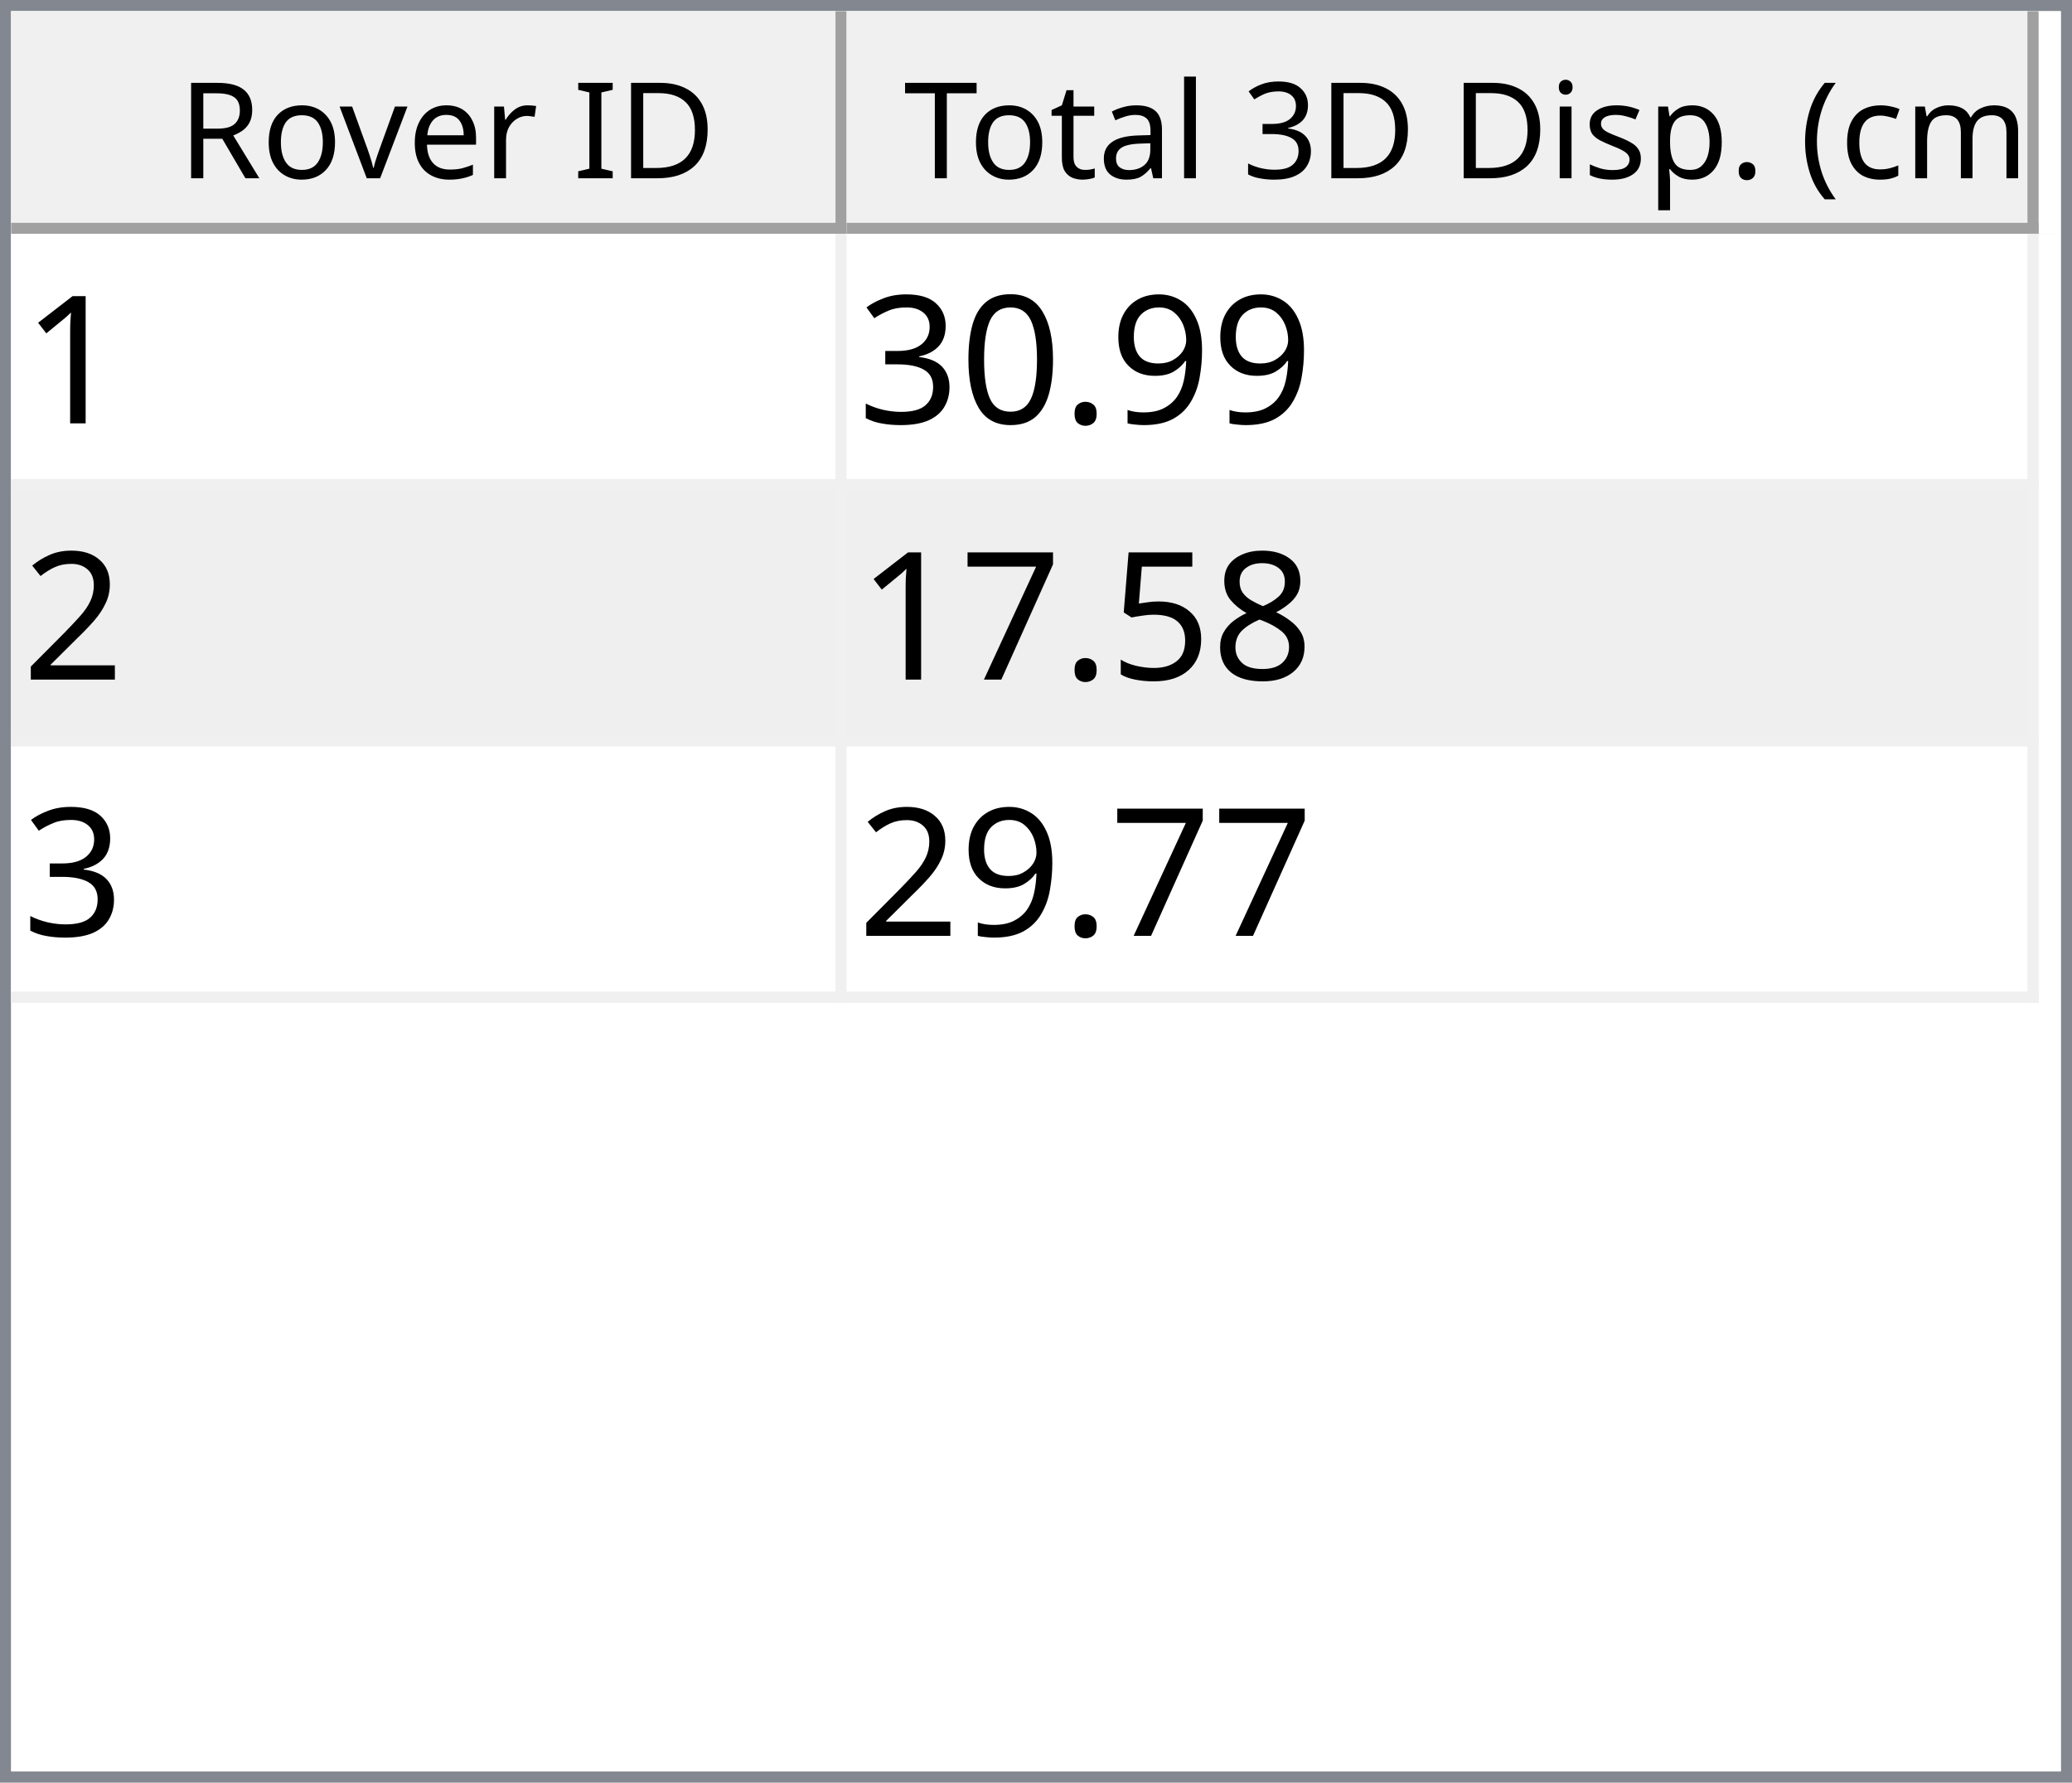
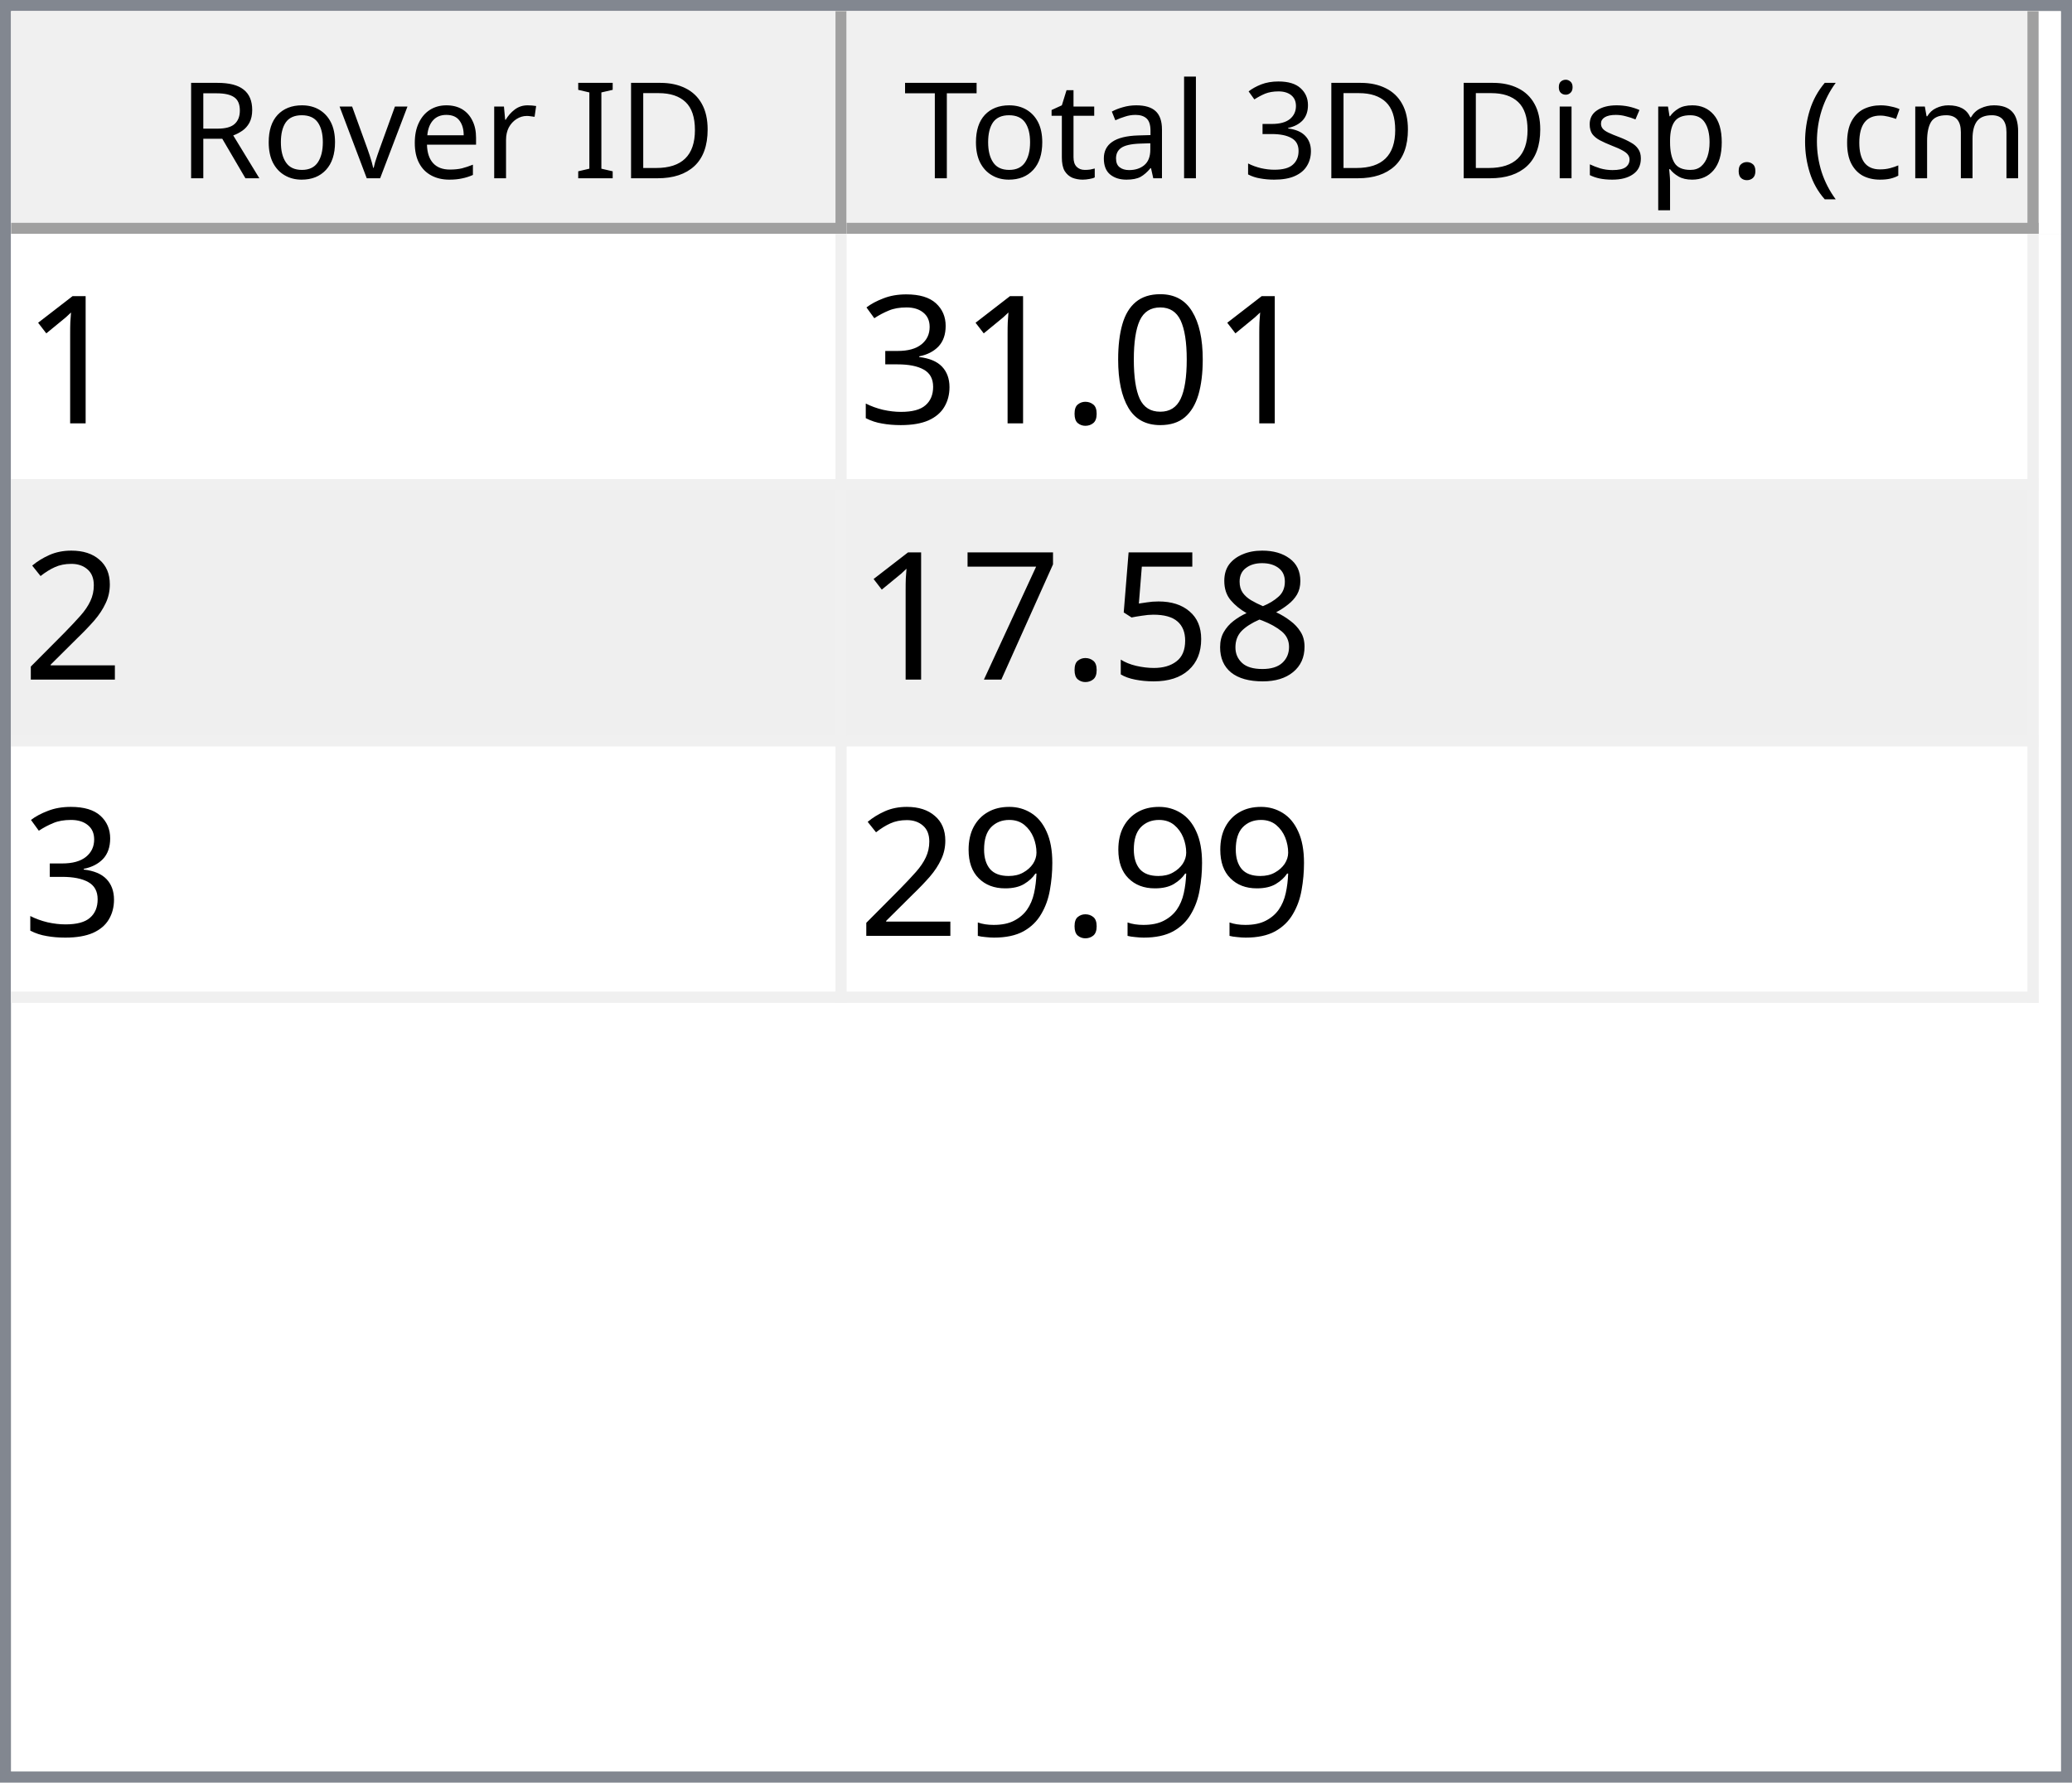
<svg xmlns="http://www.w3.org/2000/svg" style="fill-opacity:1; color-rendering:auto; color-interpolation:auto; text-rendering:auto; stroke:black; stroke-linecap:square; stroke-miterlimit:10; shape-rendering:auto; stroke-opacity:1; fill:black; stroke-dasharray:none; font-weight:normal; stroke-width:1; font-family:'Dialog'; font-style:normal; stroke-linejoin:miter; font-size:12px; stroke-dashoffset:0; image-rendering:auto;" width="186" height="160">
  <defs id="genericDefs" />
  <g>
    <defs id="defs1">
      <clipPath clipPathUnits="userSpaceOnUse" id="clipPath1">
        <path d="M0 0 L186 0 L186 160 L0 160 L0 0 Z" />
      </clipPath>
      <clipPath clipPathUnits="userSpaceOnUse" id="clipPath2">
        <path d="M0 0 L0 160 L186 160 L186 0 Z" />
      </clipPath>
      <clipPath clipPathUnits="userSpaceOnUse" id="clipPath3">
        <path d="M0 0 L0 20 L184 20 L184 0 Z" />
      </clipPath>
      <clipPath clipPathUnits="userSpaceOnUse" id="clipPath4">
        <path d="M0 0 L0 20 L75 20 L75 0 Z" />
      </clipPath>
      <clipPath clipPathUnits="userSpaceOnUse" id="clipPath5">
        <path d="M1 1 L1 19 L74 19 L74 1 Z" />
      </clipPath>
      <clipPath clipPathUnits="userSpaceOnUse" id="clipPath6">
        <path d="M0 0 L0 18 L73 18 L73 0 Z" />
      </clipPath>
      <clipPath clipPathUnits="userSpaceOnUse" id="clipPath7">
        <path d="M-0.5 -0.5 L-0.5 19.5 L74.5 19.5 L74.5 -0.5 Z" />
      </clipPath>
      <clipPath clipPathUnits="userSpaceOnUse" id="clipPath8">
        <path d="M0 0 L0 20 L107 20 L107 0 Z" />
      </clipPath>
      <clipPath clipPathUnits="userSpaceOnUse" id="clipPath9">
        <path d="M1 1 L1 19 L106 19 L106 1 Z" />
      </clipPath>
      <clipPath clipPathUnits="userSpaceOnUse" id="clipPath10">
        <path d="M0 0 L0 18 L105 18 L105 0 Z" />
      </clipPath>
      <clipPath clipPathUnits="userSpaceOnUse" id="clipPath11">
        <path d="M-0.5 -0.5 L-0.5 19.5 L106.5 19.5 L106.5 -0.5 Z" />
      </clipPath>
      <clipPath clipPathUnits="userSpaceOnUse" id="clipPath12">
        <path d="M0 0 L0 138 L184 138 L184 0 Z" />
      </clipPath>
      <clipPath clipPathUnits="userSpaceOnUse" id="clipPath13">
        <path d="M0 0 L0 69 L182 69 L182 0 Z" />
      </clipPath>
      <clipPath clipPathUnits="userSpaceOnUse" id="clipPath14">
        <path d="M-0.5 -0.5 L-0.5 68.5 L181.5 68.5 L181.5 -0.5 Z" />
      </clipPath>
      <clipPath clipPathUnits="userSpaceOnUse" id="clipPath15">
        <path d="M0 0 L0 22 L74 22 L74 0 Z" />
      </clipPath>
      <clipPath clipPathUnits="userSpaceOnUse" id="clipPath16">
        <path d="M0 0 L0 22 L106 22 L106 0 Z" />
      </clipPath>
      <font horiz-adv-x="64.551" id="font1">
        <font-face ascent="107.91" descent="25.098" units-per-em="100" style="font-style:normal; font-family:Segoe UI; font-weight:normal;" />
        <missing-glyph horiz-adv-x="64.551" d="M8.109 0 L8.109 68.266 L56.453 68.266 L56.453 0 L8.109 0 ZM15.328 7.234 L49.219 7.234 L49.219 61.031 L15.328 61.031 L15.328 7.234 Z" />
        <glyph unicode="D" horiz-adv-x="70.117" d="M9.188 0 L9.188 70.016 L28.516 70.016 Q65.531 70.016 65.531 35.891 Q65.531 19.672 55.25 9.836 Q44.969 0 27.734 0 L9.188 0 ZM17.391 62.594 L17.391 7.422 L27.828 7.422 Q41.609 7.422 49.273 14.797 Q56.938 22.172 56.938 35.688 Q56.938 62.594 28.328 62.594 L17.391 62.594 Z" />
        <glyph unicode="I" horiz-adv-x="26.611" d="M17.391 0 L9.188 0 L9.188 70.016 L17.391 70.016 L17.391 0 Z" />
        <glyph unicode=" " horiz-adv-x="27.393" d="" />
        <glyph unicode="r" horiz-adv-x="34.766" d="M34.188 41.891 Q32.078 43.5 28.125 43.5 Q23 43.5 19.555 38.672 Q16.109 33.844 16.109 25.484 L16.109 0 L8.109 0 L8.109 50 L16.109 50 L16.109 39.703 L16.312 39.703 Q18.016 44.969 21.531 47.922 Q25.047 50.875 29.391 50.875 Q32.516 50.875 34.188 50.203 L34.188 41.891 Z" />
        <glyph unicode="e" horiz-adv-x="52.295" d="M48.297 23 L12.984 23 Q13.188 14.656 17.484 10.109 Q21.781 5.562 29.297 5.562 Q37.75 5.562 44.828 11.141 L44.828 3.609 Q38.234 -1.172 27.391 -1.172 Q16.797 -1.172 10.742 5.641 Q4.688 12.453 4.688 24.812 Q4.688 36.469 11.305 43.82 Q17.922 51.172 27.734 51.172 Q37.547 51.172 42.922 44.828 Q48.297 38.484 48.297 27.203 L48.297 23 ZM40.094 29.781 Q40.047 36.719 36.75 40.578 Q33.453 44.438 27.594 44.438 Q21.922 44.438 17.969 40.383 Q14.016 36.328 13.094 29.781 L40.094 29.781 Z" />
        <glyph unicode="v" horiz-adv-x="47.9" d="M47.406 50 L27.484 0 L19.625 0 L0.688 50 L9.469 50 L22.172 13.672 Q23.578 9.672 23.922 6.688 L24.125 6.688 Q24.609 10.453 25.688 13.484 L38.969 50 L47.406 50 Z" />
        <glyph unicode="o" horiz-adv-x="58.594" d="M29 -1.172 Q17.922 -1.172 11.305 5.836 Q4.688 12.844 4.688 24.422 Q4.688 37.016 11.57 44.094 Q18.453 51.172 30.172 51.172 Q41.359 51.172 47.633 44.289 Q53.906 37.406 53.906 25.203 Q53.906 13.234 47.141 6.031 Q40.375 -1.172 29 -1.172 ZM29.594 44.438 Q21.875 44.438 17.383 39.188 Q12.891 33.938 12.891 24.703 Q12.891 15.828 17.43 10.695 Q21.969 5.562 29.594 5.562 Q37.359 5.562 41.531 10.594 Q45.703 15.625 45.703 24.906 Q45.703 34.281 41.531 39.359 Q37.359 44.438 29.594 44.438 Z" />
        <glyph unicode="R" horiz-adv-x="59.814" d="M59.375 0 L49.609 0 L37.891 19.625 Q36.281 22.359 34.766 24.289 Q33.25 26.219 31.664 27.438 Q30.078 28.656 28.25 29.219 Q26.422 29.781 24.125 29.781 L17.391 29.781 L17.391 0 L9.188 0 L9.188 70.016 L30.078 70.016 Q34.672 70.016 38.555 68.867 Q42.438 67.719 45.289 65.375 Q48.141 63.031 49.758 59.547 Q51.375 56.062 51.375 51.375 Q51.375 47.703 50.273 44.656 Q49.172 41.609 47.148 39.211 Q45.125 36.812 42.266 35.133 Q39.406 33.453 35.844 32.516 L35.844 32.328 Q37.594 31.547 38.891 30.547 Q40.188 29.547 41.359 28.18 Q42.531 26.812 43.68 25.078 Q44.828 23.344 46.234 21.047 L59.375 0 ZM17.391 62.594 L17.391 37.203 L28.516 37.203 Q31.594 37.203 34.203 38.133 Q36.812 39.062 38.719 40.797 Q40.625 42.531 41.703 45.047 Q42.781 47.562 42.781 50.688 Q42.781 56.297 39.141 59.445 Q35.5 62.594 28.609 62.594 L17.391 62.594 Z" />
        <glyph unicode=")" horiz-adv-x="30.176" d="M8.297 -15.922 L1.172 -15.922 Q16.406 2.344 16.406 26.812 Q16.406 51.469 1.078 70.016 L8.297 70.016 Q23.531 52.156 23.531 26.703 Q23.531 1.375 8.297 -15.922 Z" />
        <glyph unicode="m" horiz-adv-x="86.133" d="M79.109 0 L71.094 0 L71.094 28.719 Q71.094 37.016 68.531 40.727 Q65.969 44.438 59.906 44.438 Q54.781 44.438 51.195 39.75 Q47.609 35.062 47.609 28.516 L47.609 0 L39.594 0 L39.594 29.688 Q39.594 44.438 28.219 44.438 Q22.953 44.438 19.531 40.016 Q16.109 35.594 16.109 28.516 L16.109 0 L8.109 0 L8.109 50 L16.109 50 L16.109 42.094 L16.312 42.094 Q21.625 51.172 31.844 51.172 Q36.969 51.172 40.773 48.312 Q44.578 45.453 46 40.828 Q51.562 51.172 62.594 51.172 Q79.109 51.172 79.109 30.812 L79.109 0 Z" />
        <glyph unicode="c" horiz-adv-x="46.191" d="M42.188 2.297 Q36.422 -1.172 28.516 -1.172 Q17.828 -1.172 11.258 5.789 Q4.688 12.75 4.688 23.828 Q4.688 36.188 11.766 43.68 Q18.844 51.172 30.672 51.172 Q37.25 51.172 42.281 48.734 L42.281 40.531 Q36.719 44.438 30.375 44.438 Q22.703 44.438 17.797 38.945 Q12.891 33.453 12.891 24.516 Q12.891 15.719 17.508 10.641 Q22.125 5.562 29.891 5.562 Q36.422 5.562 42.188 9.906 L42.188 2.297 Z" />
        <glyph unicode="(" horiz-adv-x="30.176" d="M29.109 -15.922 L21.969 -15.922 Q6.844 1.375 6.844 26.703 Q6.844 52.156 21.969 70.016 L29.203 70.016 Q13.875 51.469 13.875 26.812 Q13.875 2.344 29.109 -15.922 Z" />
        <glyph unicode="." horiz-adv-x="21.68" d="M10.891 -1.078 Q8.641 -1.078 7.055 0.539 Q5.469 2.156 5.469 4.391 Q5.469 6.641 7.055 8.273 Q8.641 9.906 10.891 9.906 Q13.188 9.906 14.797 8.273 Q16.406 6.641 16.406 4.391 Q16.406 2.156 14.797 0.539 Q13.188 -1.078 10.891 -1.078 Z" />
        <glyph unicode="p" horiz-adv-x="58.789" d="M16.312 7.234 L16.109 7.234 L16.109 -23 L8.109 -23 L8.109 50 L16.109 50 L16.109 41.219 L16.312 41.219 Q22.219 51.172 33.594 51.172 Q43.266 51.172 48.688 44.461 Q54.109 37.75 54.109 26.469 Q54.109 13.922 48 6.375 Q41.891 -1.172 31.297 -1.172 Q21.578 -1.172 16.312 7.234 ZM16.109 27.391 L16.109 20.406 Q16.109 14.203 20.141 9.883 Q24.172 5.562 30.375 5.562 Q37.641 5.562 41.773 11.133 Q45.906 16.703 45.906 26.609 Q45.906 34.969 42.047 39.703 Q38.188 44.438 31.594 44.438 Q24.609 44.438 20.359 39.578 Q16.109 34.719 16.109 27.391 Z" />
        <glyph unicode="s" horiz-adv-x="42.432" d="M5.078 1.812 L5.078 10.406 Q11.625 5.562 19.484 5.562 Q30.031 5.562 30.031 12.594 Q30.031 14.594 29.125 15.992 Q28.219 17.391 26.68 18.461 Q25.141 19.531 23.07 20.383 Q21 21.234 18.609 22.172 Q15.281 23.484 12.766 24.828 Q10.25 26.172 8.57 27.859 Q6.891 29.547 6.031 31.695 Q5.172 33.844 5.172 36.719 Q5.172 40.234 6.789 42.945 Q8.406 45.656 11.086 47.484 Q13.766 49.312 17.211 50.242 Q20.656 51.172 24.312 51.172 Q30.812 51.172 35.938 48.922 L35.938 40.828 Q30.422 44.438 23.25 44.438 Q21 44.438 19.195 43.922 Q17.391 43.406 16.094 42.477 Q14.797 41.547 14.086 40.258 Q13.375 38.969 13.375 37.406 Q13.375 35.453 14.086 34.133 Q14.797 32.812 16.164 31.789 Q17.531 30.766 19.484 29.938 Q21.438 29.109 23.922 28.125 Q27.25 26.859 29.883 25.516 Q32.516 24.172 34.375 22.484 Q36.234 20.797 37.234 18.602 Q38.234 16.406 38.234 13.375 Q38.234 9.672 36.602 6.938 Q34.969 4.203 32.234 2.398 Q29.5 0.594 25.93 -0.289 Q22.359 -1.172 18.453 -1.172 Q10.75 -1.172 5.078 1.812 Z" />
        <glyph unicode="i" horiz-adv-x="24.219" d="M12.203 62.703 Q10.062 62.703 8.547 64.164 Q7.031 65.625 7.031 67.875 Q7.031 70.125 8.547 71.609 Q10.062 73.094 12.203 73.094 Q14.406 73.094 15.945 71.609 Q17.484 70.125 17.484 67.875 Q17.484 65.719 15.945 64.211 Q14.406 62.703 12.203 62.703 ZM16.109 0 L8.109 0 L8.109 50 L16.109 50 L16.109 0 Z" />
        <glyph unicode="3" horiz-adv-x="53.906" d="M46.531 19.828 Q46.531 15.094 44.75 11.211 Q42.969 7.328 39.719 4.57 Q36.469 1.812 31.93 0.297 Q27.391 -1.219 21.922 -1.219 Q11.922 -1.219 6 2.594 L6 11.188 Q13.094 5.609 22.219 5.609 Q25.875 5.609 28.828 6.539 Q31.781 7.469 33.906 9.227 Q36.031 10.984 37.18 13.477 Q38.328 15.969 38.328 19.094 Q38.328 32.812 18.797 32.812 L12.984 32.812 L12.984 39.594 L18.5 39.594 Q35.797 39.594 35.797 52.484 Q35.797 64.406 22.609 64.406 Q15.188 64.406 8.688 59.422 L8.688 67.188 Q15.375 71.188 24.609 71.188 Q29 71.188 32.57 69.969 Q36.141 68.75 38.68 66.555 Q41.219 64.359 42.609 61.281 Q44 58.203 44 54.5 Q44 40.672 30.031 36.719 L30.031 36.531 Q33.594 36.141 36.625 34.797 Q39.656 33.453 41.852 31.305 Q44.047 29.156 45.289 26.25 Q46.531 23.344 46.531 19.828 Z" />
        <glyph unicode="l" horiz-adv-x="24.219" d="M16.109 0 L8.109 0 L8.109 74.031 L16.109 74.031 L16.109 0 Z" />
        <glyph unicode="a" horiz-adv-x="50.879" d="M43.891 0 L35.891 0 L35.891 7.812 L35.688 7.812 Q30.469 -1.172 20.312 -1.172 Q12.844 -1.172 8.617 2.781 Q4.391 6.734 4.391 13.281 Q4.391 27.297 20.906 29.594 L35.891 31.688 Q35.891 44.438 25.594 44.438 Q16.547 44.438 9.281 38.281 L9.281 46.484 Q16.656 51.172 26.266 51.172 Q43.891 51.172 43.891 32.516 L43.891 0 ZM35.891 25.297 L23.828 23.641 Q18.266 22.859 15.43 20.875 Q12.594 18.891 12.594 13.875 Q12.594 10.203 15.211 7.883 Q17.828 5.562 22.172 5.562 Q28.125 5.562 32.008 9.742 Q35.891 13.922 35.891 20.312 L35.891 25.297 Z" />
        <glyph unicode="t" horiz-adv-x="33.887" d="M31.297 0.484 Q28.469 -1.078 23.828 -1.078 Q10.688 -1.078 10.688 13.578 L10.688 43.172 L2.094 43.172 L2.094 50 L10.688 50 L10.688 62.203 L18.703 64.797 L18.703 50 L31.297 50 L31.297 43.172 L18.703 43.172 L18.703 14.984 Q18.703 9.969 20.414 7.82 Q22.125 5.672 26.078 5.672 Q29.109 5.672 31.297 7.328 L31.297 0.484 Z" />
        <glyph unicode="T" horiz-adv-x="52.393" d="M50.594 62.594 L30.375 62.594 L30.375 0 L22.172 0 L22.172 62.594 L2 62.594 L2 70.016 L50.594 70.016 L50.594 62.594 Z" />
      </font>
      <font horiz-adv-x="75.0" id="font2">
        <font-face ascent="100.537" descent="21.973" units-per-em="100" style="font-style:normal; font-family:sans-serif; font-weight:normal;" />
        <missing-glyph horiz-adv-x="75.0" d="M12.5 0 L12.5 62.5 L62.5 62.5 L62.5 0 L12.5 0 ZM14.062 1.562 L60.938 1.562 L60.938 60.938 L14.062 60.938 L14.062 1.562 Z" />
        <glyph unicode="1" horiz-adv-x="55.615" d="M37.25 0 L28.469 0 L28.469 56 Q25.297 52.984 20.141 49.953 Q14.984 46.922 10.891 45.406 L10.891 53.906 Q18.266 57.375 23.781 62.305 Q29.297 67.234 31.594 71.875 L37.25 71.875 L37.25 0 Z" />
-         <glyph unicode="9" horiz-adv-x="55.615" d="M5.469 16.547 L13.922 17.328 Q14.984 11.375 18.016 8.688 Q21.047 6 25.781 6 Q29.828 6 32.883 7.859 Q35.938 9.719 37.891 12.82 Q39.844 15.922 41.164 21.195 Q42.484 26.469 42.484 31.938 Q42.484 32.516 42.438 33.688 Q39.797 29.5 35.234 26.883 Q30.672 24.266 25.344 24.266 Q16.453 24.266 10.305 30.711 Q4.156 37.156 4.156 47.703 Q4.156 58.594 10.578 65.234 Q17 71.875 26.656 71.875 Q33.641 71.875 39.43 68.117 Q45.219 64.359 48.219 57.398 Q51.219 50.438 51.219 37.25 Q51.219 23.531 48.242 15.406 Q45.266 7.281 39.383 3.031 Q33.5 -1.219 25.594 -1.219 Q17.188 -1.219 11.867 3.445 Q6.547 8.109 5.469 16.547 ZM41.453 48.141 Q41.453 55.719 37.43 60.156 Q33.406 64.594 27.734 64.594 Q21.875 64.594 17.531 59.812 Q13.188 55.031 13.188 47.406 Q13.188 40.578 17.312 36.305 Q21.438 32.031 27.484 32.031 Q33.594 32.031 37.523 36.305 Q41.453 40.578 41.453 48.141 Z" />
+         <glyph unicode="0" horiz-adv-x="55.615" d="M4.156 35.297 Q4.156 48 6.766 55.742 Q9.375 63.484 14.523 67.68 Q19.672 71.875 27.484 71.875 Q33.25 71.875 37.594 69.555 Q41.938 67.234 44.773 62.867 Q47.609 58.5 49.219 52.227 Q50.828 45.953 50.828 35.297 Q50.828 22.703 48.242 14.969 Q45.656 7.234 40.508 3.008 Q35.359 -1.219 27.484 -1.219 Q17.141 -1.219 11.234 6.203 Q4.156 15.141 4.156 35.297 ZM13.188 35.297 Q13.188 17.672 17.312 11.836 Q21.438 6 27.484 6 Q33.547 6 37.672 11.859 Q41.797 17.719 41.797 35.297 Q41.797 52.984 37.672 58.789 Q33.547 64.594 27.391 64.594 Q21.344 64.594 17.719 59.469 Q13.188 52.938 13.188 35.297 Z" />
        <glyph unicode="." horiz-adv-x="27.783" d="M9.078 0 L9.078 10.016 L19.094 10.016 L19.094 0 L9.078 0 Z" />
-         <glyph unicode="0" horiz-adv-x="55.615" d="M4.156 35.297 Q4.156 48 6.766 55.742 Q9.375 63.484 14.523 67.68 Q19.672 71.875 27.484 71.875 Q33.25 71.875 37.594 69.555 Q41.938 67.234 44.773 62.867 Q47.609 58.5 49.219 52.227 Q50.828 45.953 50.828 35.297 Q50.828 22.703 48.242 14.969 Q45.656 7.234 40.508 3.008 Q35.359 -1.219 27.484 -1.219 Q17.141 -1.219 11.234 6.203 Q4.156 15.141 4.156 35.297 ZM13.188 35.297 Q13.188 17.672 17.312 11.836 Q21.438 6 27.484 6 Q33.547 6 37.672 11.859 Q41.797 17.719 41.797 35.297 Q41.797 52.984 37.672 58.789 Q33.547 64.594 27.391 64.594 Q21.344 64.594 17.719 59.469 Q13.188 52.938 13.188 35.297 Z" />
        <glyph unicode="3" horiz-adv-x="55.615" d="M4.203 18.891 L12.984 20.062 Q14.5 12.594 18.141 9.297 Q21.781 6 27 6 Q33.203 6 37.477 10.297 Q41.75 14.594 41.75 20.953 Q41.75 27 37.797 30.93 Q33.844 34.859 27.734 34.859 Q25.25 34.859 21.531 33.891 L22.516 41.609 Q23.391 41.5 23.922 41.5 Q29.547 41.5 34.039 44.43 Q38.531 47.359 38.531 53.469 Q38.531 58.297 35.258 61.477 Q31.984 64.656 26.812 64.656 Q21.688 64.656 18.266 61.43 Q14.844 58.203 13.875 51.766 L5.078 53.328 Q6.688 62.156 12.398 67.016 Q18.109 71.875 26.609 71.875 Q32.469 71.875 37.398 69.359 Q42.328 66.844 44.945 62.5 Q47.562 58.156 47.562 53.266 Q47.562 48.641 45.07 44.828 Q42.578 41.016 37.703 38.766 Q44.047 37.312 47.562 32.695 Q51.078 28.078 51.078 21.141 Q51.078 11.766 44.242 5.25 Q37.406 -1.266 26.953 -1.266 Q17.531 -1.266 11.305 4.352 Q5.078 9.969 4.203 18.891 Z" />
        <glyph unicode="2" horiz-adv-x="55.615" d="M50.344 8.453 L50.344 0 L3.031 0 Q2.938 3.172 4.047 6.109 Q5.859 10.938 9.836 15.625 Q13.812 20.312 21.344 26.469 Q33.016 36.031 37.117 41.625 Q41.219 47.219 41.219 52.203 Q41.219 57.422 37.477 61.008 Q33.734 64.594 27.734 64.594 Q21.391 64.594 17.578 60.789 Q13.766 56.984 13.719 50.25 L4.688 51.172 Q5.609 61.281 11.664 66.578 Q17.719 71.875 27.938 71.875 Q38.234 71.875 44.242 66.164 Q50.25 60.453 50.25 52 Q50.25 47.703 48.492 43.555 Q46.734 39.406 42.656 34.812 Q38.578 30.219 29.109 22.219 Q21.188 15.578 18.945 13.211 Q16.703 10.844 15.234 8.453 L50.344 8.453 Z" />
        <glyph unicode="8" horiz-adv-x="55.615" d="M17.672 38.812 Q12.203 40.828 9.57 44.539 Q6.938 48.25 6.938 53.422 Q6.938 61.234 12.555 66.555 Q18.172 71.875 27.484 71.875 Q36.859 71.875 42.578 66.43 Q48.297 60.984 48.297 53.172 Q48.297 48.188 45.68 44.508 Q43.062 40.828 37.75 38.812 Q44.344 36.672 47.781 31.883 Q51.219 27.094 51.219 20.453 Q51.219 11.281 44.727 5.031 Q38.234 -1.219 27.641 -1.219 Q17.047 -1.219 10.547 5.055 Q4.047 11.328 4.047 20.703 Q4.047 27.688 7.594 32.398 Q11.141 37.109 17.672 38.812 ZM15.922 53.719 Q15.922 48.641 19.195 45.414 Q22.469 42.188 27.688 42.188 Q32.766 42.188 36.016 45.383 Q39.266 48.578 39.266 53.219 Q39.266 58.062 35.914 61.359 Q32.562 64.656 27.594 64.656 Q22.562 64.656 19.242 61.43 Q15.922 58.203 15.922 53.719 ZM13.094 20.656 Q13.094 16.891 14.875 13.375 Q16.656 9.859 20.172 7.93 Q23.688 6 27.734 6 Q34.031 6 38.133 10.055 Q42.234 14.109 42.234 20.359 Q42.234 26.703 38.016 30.859 Q33.797 35.016 27.438 35.016 Q21.234 35.016 17.164 30.914 Q13.094 26.812 13.094 20.656 Z" />
        <glyph unicode="5" horiz-adv-x="55.615" d="M4.156 18.75 L13.375 19.531 Q14.406 12.797 18.141 9.398 Q21.875 6 27.156 6 Q33.5 6 37.891 10.789 Q42.281 15.578 42.281 23.484 Q42.281 31 38.062 35.352 Q33.844 39.703 27 39.703 Q22.75 39.703 19.336 37.773 Q15.922 35.844 13.969 32.766 L5.719 33.844 L12.641 70.609 L48.25 70.609 L48.25 62.203 L19.672 62.203 L15.828 42.969 Q22.266 47.469 29.344 47.469 Q38.719 47.469 45.164 40.969 Q51.609 34.469 51.609 24.266 Q51.609 14.547 45.953 7.469 Q39.062 -1.219 27.156 -1.219 Q17.391 -1.219 11.211 4.25 Q5.031 9.719 4.156 18.75 Z" />
        <glyph unicode="7" horiz-adv-x="55.615" d="M4.734 62.203 L4.734 70.656 L51.078 70.656 L51.078 63.812 Q44.234 56.547 37.523 44.484 Q30.812 32.422 27.156 19.672 Q24.516 10.688 23.781 0 L14.75 0 Q14.891 8.453 18.062 20.414 Q21.234 32.375 27.172 43.484 Q33.109 54.594 39.797 62.203 L4.734 62.203 Z" />
+         <glyph unicode="9" horiz-adv-x="55.615" d="M5.469 16.547 L13.922 17.328 Q14.984 11.375 18.016 8.688 Q21.047 6 25.781 6 Q29.828 6 32.883 7.859 Q35.938 9.719 37.891 12.82 Q39.844 15.922 41.164 21.195 Q42.484 26.469 42.484 31.938 Q42.484 32.516 42.438 33.688 Q39.797 29.5 35.234 26.883 Q30.672 24.266 25.344 24.266 Q16.453 24.266 10.305 30.711 Q4.156 37.156 4.156 47.703 Q4.156 58.594 10.578 65.234 Q17 71.875 26.656 71.875 Q33.641 71.875 39.43 68.117 Q45.219 64.359 48.219 57.398 Q51.219 50.438 51.219 37.25 Q51.219 23.531 48.242 15.406 Q45.266 7.281 39.383 3.031 Q33.5 -1.219 25.594 -1.219 Q17.188 -1.219 11.867 3.445 Q6.547 8.109 5.469 16.547 ZM41.453 48.141 Q41.453 55.719 37.43 60.156 Q33.406 64.594 27.734 64.594 Q21.875 64.594 17.531 59.812 Q13.188 55.031 13.188 47.406 Q13.188 40.578 17.312 36.305 Q21.438 32.031 27.484 32.031 Q33.594 32.031 37.523 36.305 Q41.453 40.578 41.453 48.141 Z" />
      </font>
    </defs>
    <g style="fill:white; stroke:white;">
      <rect x="0" y="0" width="186" style="clip-path:url(#clipPath1); stroke:none;" height="160" />
    </g>
    <g style="fill:white; text-rendering:optimizeSpeed; color-rendering:optimizeSpeed; image-rendering:optimizeSpeed; shape-rendering:crispEdges; stroke:white; color-interpolation:sRGB;">
      <rect x="0" width="186" height="160" y="0" style="stroke:none;" />
      <path style="stroke:none;" d="M0 160 L186 160 L186 0 L0 0 Z" />
    </g>
    <g style="fill:rgb(240,240,240); font-family:'Segoe UI'; stroke:rgb(240,240,240);">
      <rect x="0" y="0" width="186" style="clip-path:url(#clipPath2); stroke:none;" height="160" />
    </g>
    <g style="fill:rgb(130,135,144); font-family:'Segoe UI'; stroke:rgb(130,135,144);">
      <path d="M0 0 L186 0 L186 160 L0 160 L0 0 ZM1 1 L185 1 L185 159 L1 159 L1 1 Z" style="fill-rule:evenodd; clip-path:url(#clipPath2); stroke:none;" />
    </g>
    <g style="fill:white; font-family:'Segoe UI'; stroke:white;" transform="translate(1,1)">
      <rect x="0" y="0" width="184" style="clip-path:url(#clipPath3); stroke:none;" height="20" />
    </g>
    <g style="fill:rgb(240,240,240); font-family:'Segoe UI'; stroke:rgb(240,240,240);" transform="translate(1,1)">
      <rect x="0" y="0" width="75" style="clip-path:url(#clipPath4); stroke:none;" height="20" />
    </g>
    <g style="font-family:'Segoe UI';" transform="translate(2,2)">
      <text x="14" xml:space="preserve" y="14" style="clip-path:url(#clipPath6); stroke:none;">Rover ID</text>
    </g>
    <g style="fill:rgb(160,160,160); font-family:'Segoe UI'; stroke:rgb(160,160,160); stroke-linejoin:bevel;" transform="translate(1.5,1.5)">
      <line x1="74" x2="74" y1="0" style="fill:none; clip-path:url(#clipPath7);" y2="19" />
    </g>
    <g style="fill:rgb(160,160,160); font-family:'Segoe UI'; stroke:rgb(160,160,160); stroke-linejoin:bevel;" transform="matrix(1,0,0,1,1,1) translate(0.5,0.5)">
      <line x1="0" x2="74" y1="19" style="fill:none; clip-path:url(#clipPath7);" y2="19" />
    </g>
    <g style="fill:rgb(240,240,240); font-family:'Segoe UI'; stroke:rgb(240,240,240);" transform="translate(76,1)">
      <rect x="0" y="0" width="107" style="clip-path:url(#clipPath8); stroke:none;" height="20" />
    </g>
    <g style="font-family:'Segoe UI';" transform="translate(77,2)">
      <text x="1" xml:space="preserve" y="14" style="clip-path:url(#clipPath10); stroke:none;"> Total 3D Disp. (cm)</text>
    </g>
    <g style="fill:rgb(160,160,160); font-family:'Segoe UI'; stroke:rgb(160,160,160); stroke-linejoin:bevel;" transform="translate(76.5,1.5)">
      <line x1="106" x2="106" y1="0" style="fill:none; clip-path:url(#clipPath11);" y2="19" />
    </g>
    <g style="fill:rgb(160,160,160); font-family:'Segoe UI'; stroke:rgb(160,160,160); stroke-linejoin:bevel;" transform="matrix(1,0,0,1,76,1) translate(0.5,0.5)">
      <line x1="0" x2="106" y1="19" style="fill:none; clip-path:url(#clipPath11);" y2="19" />
    </g>
    <g style="fill:white; font-family:'Segoe UI'; stroke:white;" transform="translate(1,21)">
      <rect x="0" y="0" width="184" style="clip-path:url(#clipPath12); stroke:none;" height="138" />
    </g>
    <g style="fill:rgb(240,240,240); font-size:16px; font-family:sans-serif; stroke:rgb(240,240,240);" transform="translate(1,21)">
      <rect x="0" y="0" width="182" style="clip-path:url(#clipPath13); stroke:none;" height="69" />
      <line transform="translate(0.5,0.5)" x1="0" x2="181" y1="22" style="clip-path:url(#clipPath14); fill:none; stroke-linejoin:bevel;" y2="22" />
    </g>
    <g transform="matrix(1,0,0,1,1,21) translate(0.5,0.5)" style="fill:rgb(240,240,240); font-size:16px; font-family:sans-serif; stroke:rgb(240,240,240); stroke-linejoin:bevel;">
      <line x1="0" x2="181" y1="45" style="fill:none; clip-path:url(#clipPath14);" y2="45" />
    </g>
    <g transform="matrix(1,0,0,1,1,21) translate(0.5,0.5)" style="fill:rgb(240,240,240); font-size:16px; font-family:sans-serif; stroke:rgb(240,240,240); stroke-linejoin:bevel;">
      <line x1="0" x2="181" y1="68" style="fill:none; clip-path:url(#clipPath14);" y2="68" />
    </g>
    <g transform="matrix(1,0,0,1,1,21) translate(0.5,0.5)" style="fill:rgb(240,240,240); font-size:16px; font-family:sans-serif; stroke:rgb(240,240,240); stroke-linejoin:bevel;">
      <line x1="74" x2="74" y1="0" style="fill:none; clip-path:url(#clipPath14);" y2="68" />
    </g>
    <g transform="matrix(1,0,0,1,1,21) translate(0.5,0.5)" style="fill:rgb(240,240,240); font-size:16px; font-family:sans-serif; stroke:rgb(240,240,240); stroke-linejoin:bevel;">
      <line x1="181" x2="181" y1="0" style="fill:none; clip-path:url(#clipPath14);" y2="68" />
    </g>
    <g style="fill:white; font-size:16px; font-family:sans-serif; stroke:white;" transform="matrix(1,0,0,1,1,21)">
      <rect x="0" y="0" width="74" style="clip-path:url(#clipPath15); stroke:none;" height="22" />
      <text x="1" y="17" style="fill:black; clip-path:url(#clipPath15); stroke:none;" xml:space="preserve">1</text>
    </g>
    <g style="fill:white; font-size:16px; font-family:sans-serif; stroke:white;" transform="matrix(1,0,0,1,1,21) translate(75,0)">
      <rect x="0" y="0" width="106" style="clip-path:url(#clipPath16); stroke:none;" height="22" />
-       <text x="1" y="17" style="fill:black; clip-path:url(#clipPath16); stroke:none;" xml:space="preserve">30.99</text>
+       <text x="1" y="17" style="fill:black; clip-path:url(#clipPath16); stroke:none;" xml:space="preserve">31.01</text>
    </g>
    <g style="fill:rgb(239,239,239); font-size:16px; font-family:sans-serif; stroke:rgb(239,239,239);" transform="matrix(1,0,0,1,1,21) translate(0,23)">
      <rect x="0" y="0" width="74" style="clip-path:url(#clipPath15); stroke:none;" height="22" />
      <text x="1" y="17" style="fill:black; clip-path:url(#clipPath15); stroke:none;" xml:space="preserve">2</text>
    </g>
    <g style="fill:rgb(239,239,239); font-size:16px; font-family:sans-serif; stroke:rgb(239,239,239);" transform="matrix(1,0,0,1,1,21) translate(75,23)">
      <rect x="0" y="0" width="106" style="clip-path:url(#clipPath16); stroke:none;" height="22" />
      <text x="1" y="17" style="fill:black; clip-path:url(#clipPath16); stroke:none;" xml:space="preserve">17.58</text>
    </g>
    <g style="fill:white; font-size:16px; font-family:sans-serif; stroke:white;" transform="matrix(1,0,0,1,1,21) translate(0,46)">
      <rect x="0" y="0" width="74" style="clip-path:url(#clipPath15); stroke:none;" height="22" />
      <text x="1" y="17" style="fill:black; clip-path:url(#clipPath15); stroke:none;" xml:space="preserve">3</text>
    </g>
    <g style="fill:white; font-size:16px; font-family:sans-serif; stroke:white;" transform="matrix(1,0,0,1,1,21) translate(75,46)">
      <rect x="0" y="0" width="106" style="clip-path:url(#clipPath16); stroke:none;" height="22" />
-       <text x="1" y="17" style="fill:black; clip-path:url(#clipPath16); stroke:none;" xml:space="preserve">29.77</text>
+       <text x="1" y="17" style="fill:black; clip-path:url(#clipPath16); stroke:none;" xml:space="preserve">29.99</text>
    </g>
  </g>
</svg>
